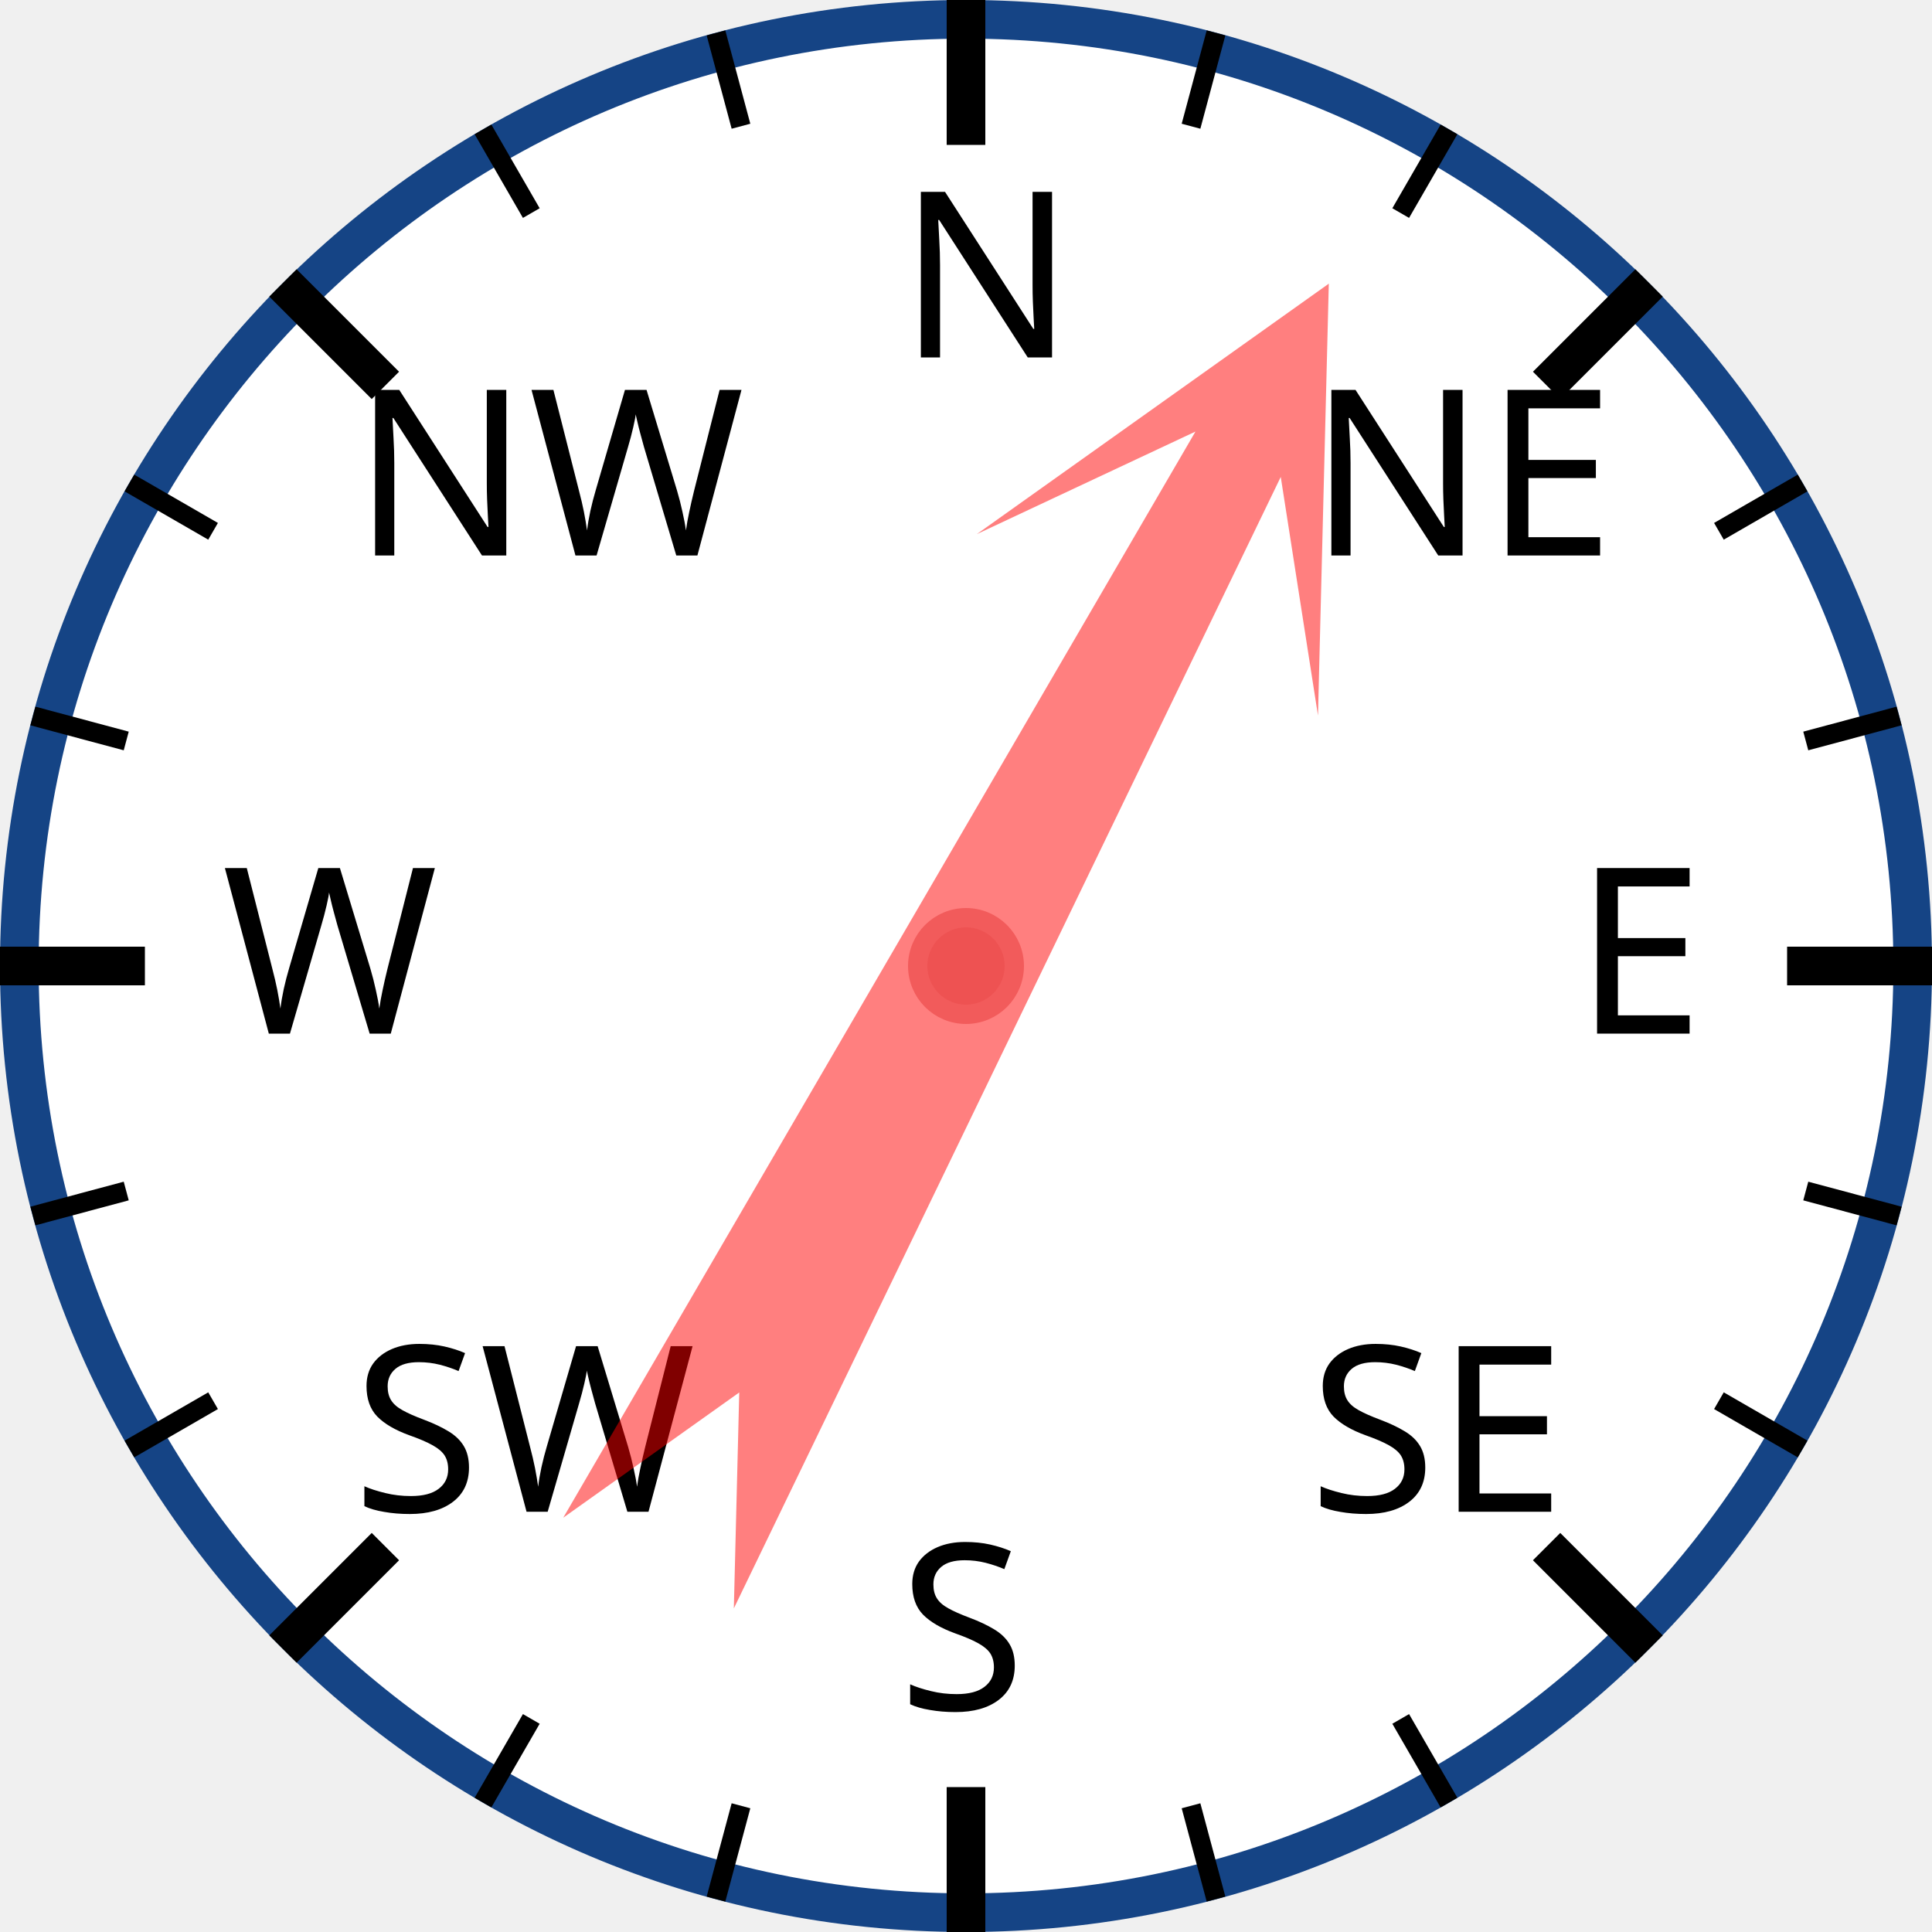
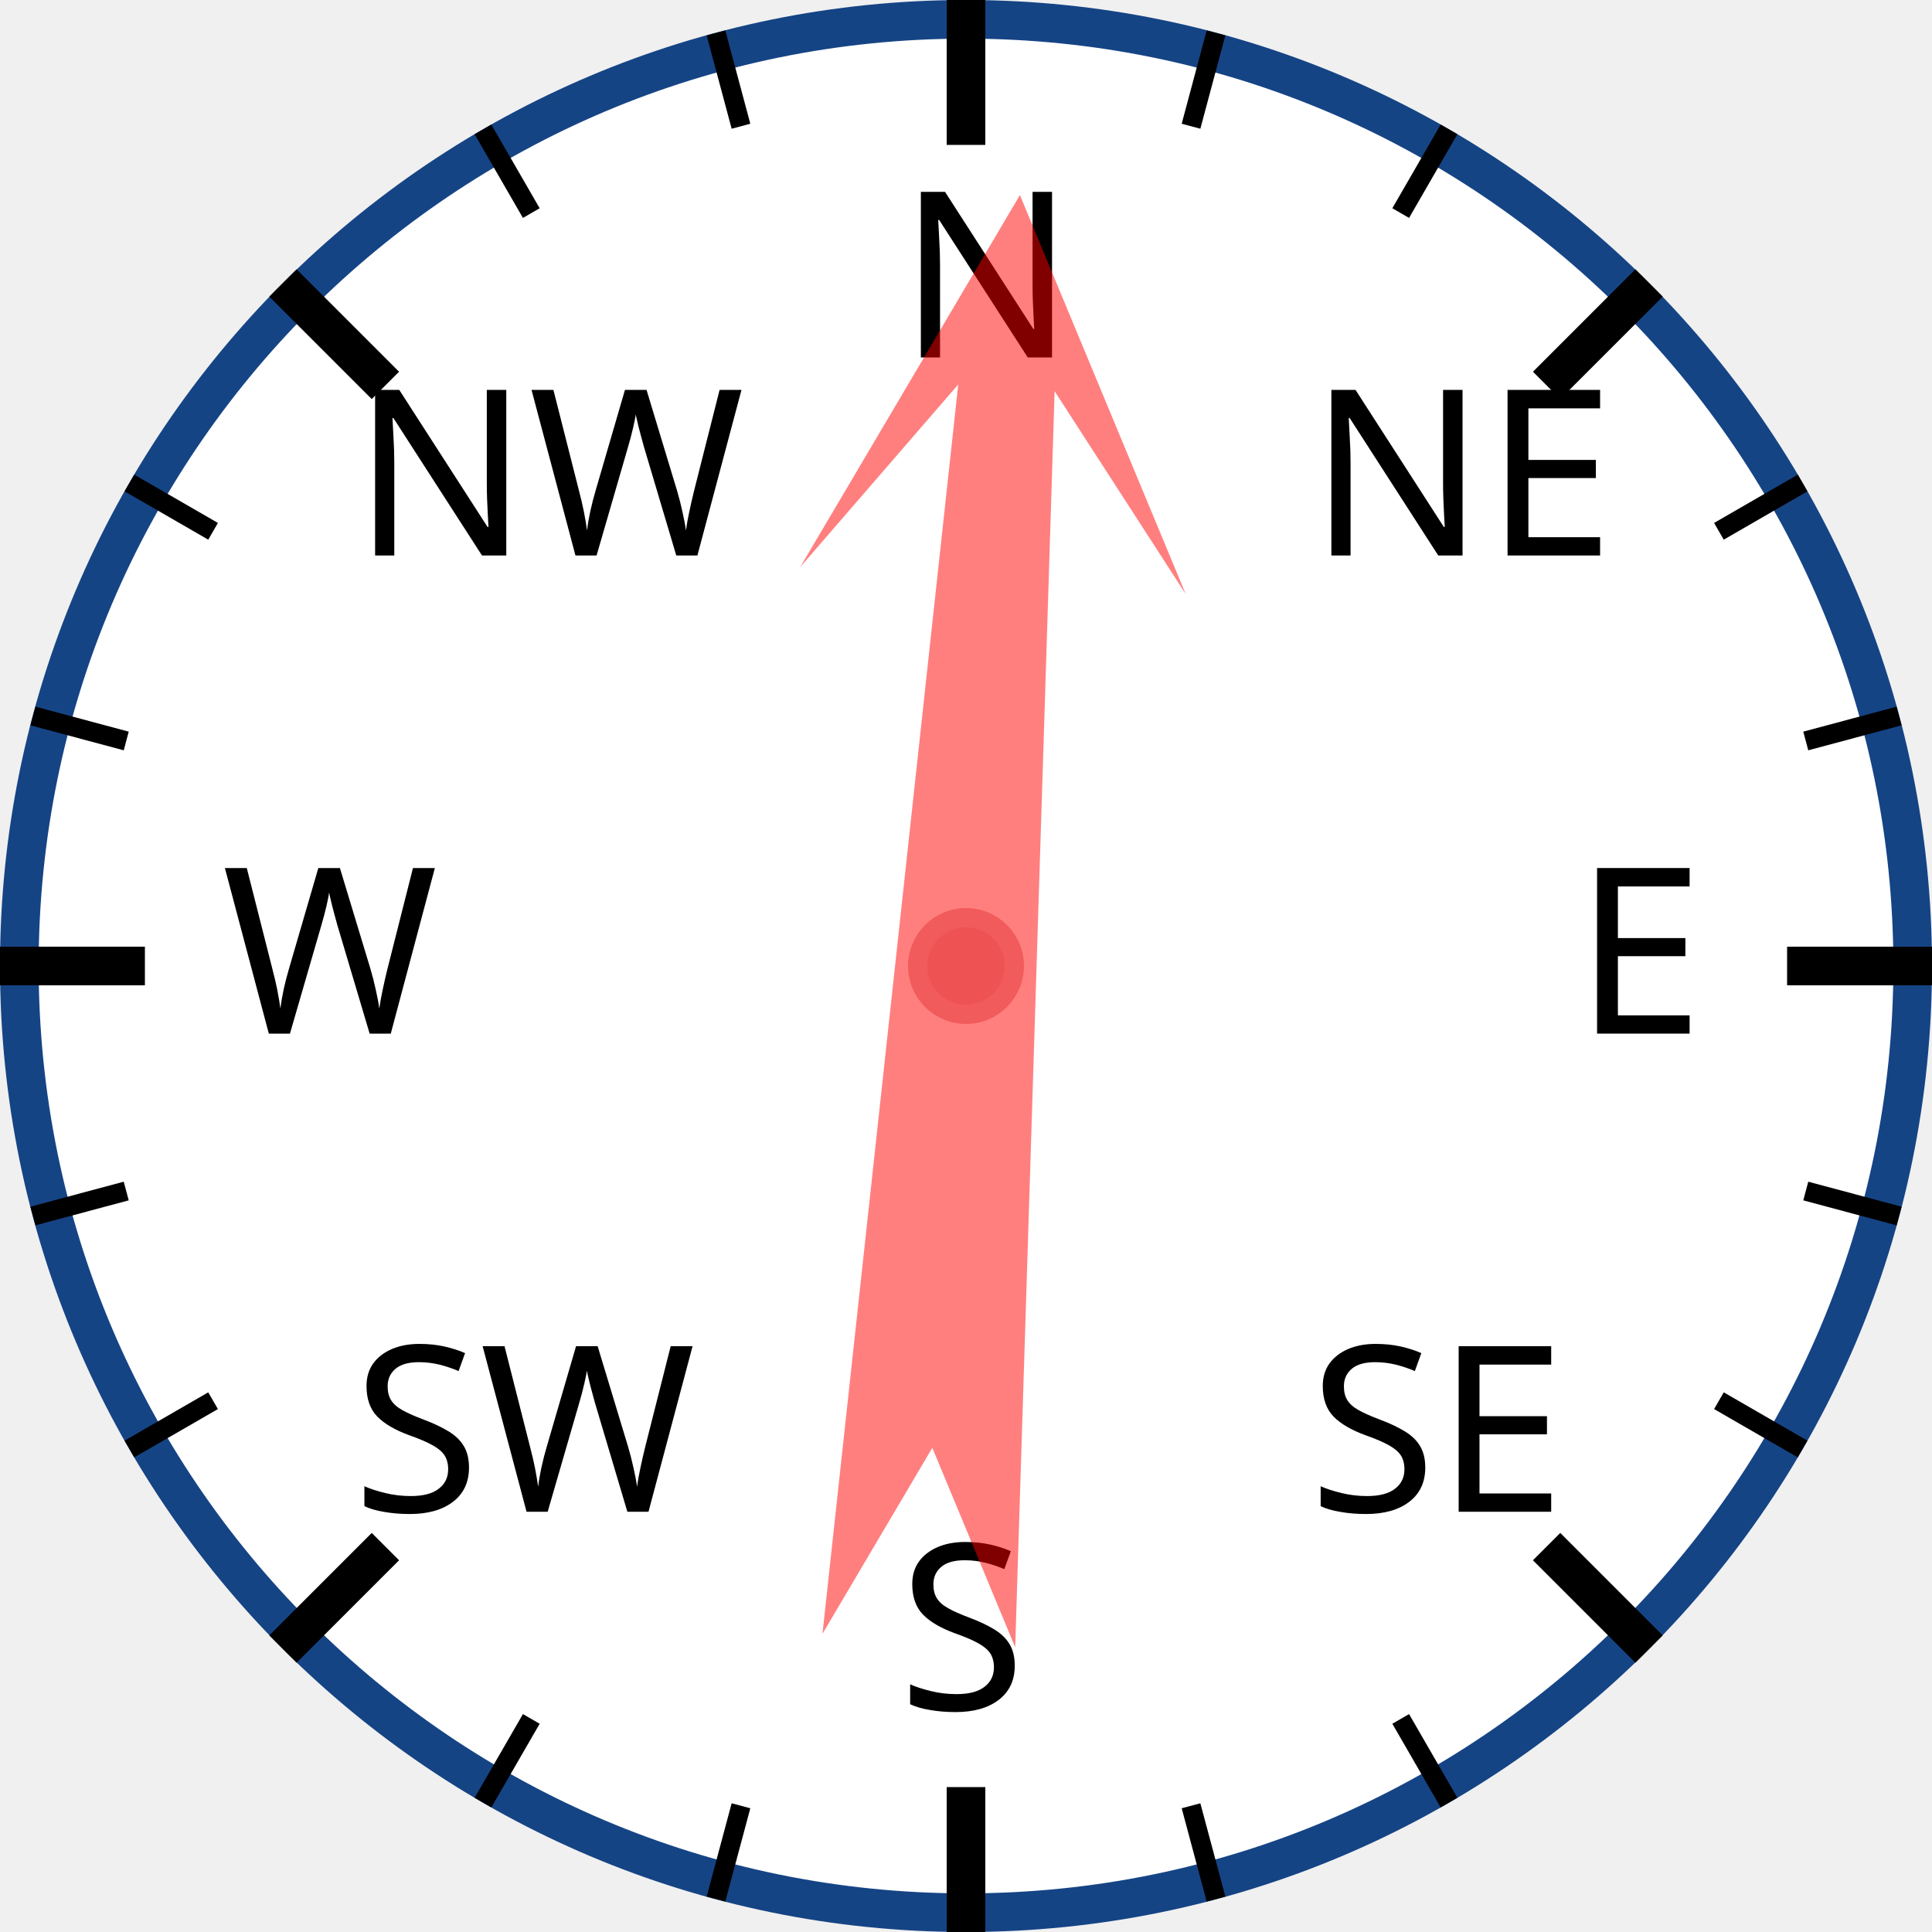
<svg xmlns="http://www.w3.org/2000/svg" width="120px" height="120px" viewBox="0 0 200 200">
  <circle cx="100" cy="100" r="98" style="fill: white; stroke: #154485; stroke-width: 4;" />
  <text x="93.0" y="37.0" style="font-family: sans-serif; font-size: 18pt;">N</text>
  <line x1="100.0" y1="0.0" x2="100.0" y2="15.0" style="stroke: black; stroke-width: 4;" />
  <line x1="74.118" y1="3.407" x2="76.706" y2="13.067" style="stroke: black; stroke-width: 2;" />
  <line x1="50" y1="13.397" x2="55" y2="22.058" style="stroke: black; stroke-width: 2;" />
  <text x="36.503" y="57.503" style="font-family: sans-serif; font-size: 18pt;">NW</text>
  <line x1="29.289" y1="29.289" x2="39.896" y2="39.896" style="stroke: black; stroke-width: 4;" />
  <line x1="13.397" y1="50" x2="22.058" y2="55" style="stroke: black; stroke-width: 2;" />
  <line x1="3.407" y1="74.118" x2="13.067" y2="76.706" style="stroke: black; stroke-width: 2;" />
  <text x="23.0" y="107.0" style="font-family: sans-serif; font-size: 18pt;">W</text>
  <line x1="0.0" y1="100.0" x2="15.0" y2="100.0" style="stroke: black; stroke-width: 4;" />
  <line x1="3.407" y1="125.882" x2="13.067" y2="123.294" style="stroke: black; stroke-width: 2;" />
  <line x1="13.397" y1="150" x2="22.058" y2="145" style="stroke: black; stroke-width: 2;" />
  <text x="36.503" y="156.497" style="font-family: sans-serif; font-size: 18pt;">SW</text>
  <line x1="29.289" y1="170.711" x2="39.896" y2="160.104" style="stroke: black; stroke-width: 4;" />
  <line x1="50" y1="186.603" x2="55" y2="177.942" style="stroke: black; stroke-width: 2;" />
  <line x1="74.118" y1="196.593" x2="76.706" y2="186.933" style="stroke: black; stroke-width: 2;" />
  <text x="93" y="177.0" style="font-family: sans-serif; font-size: 18pt;">S</text>
  <line x1="100" y1="200.0" x2="100" y2="185.0" style="stroke: black; stroke-width: 4;" />
  <line x1="125.882" y1="196.593" x2="123.294" y2="186.933" style="stroke: black; stroke-width: 2;" />
  <line x1="150.0" y1="186.603" x2="145.0" y2="177.942" style="stroke: black; stroke-width: 2;" />
  <text x="135.497" y="156.497" style="font-family: sans-serif; font-size: 18pt;">SE</text>
  <line x1="170.711" y1="170.711" x2="160.104" y2="160.104" style="stroke: black; stroke-width: 4;" />
  <line x1="186.603" y1="150" x2="177.942" y2="145" style="stroke: black; stroke-width: 2;" />
  <line x1="196.593" y1="125.882" x2="186.933" y2="123.294" style="stroke: black; stroke-width: 2;" />
  <text x="163.0" y="107" style="font-family: sans-serif; font-size: 18pt;">E</text>
  <line x1="200.0" y1="100" x2="185.0" y2="100" style="stroke: black; stroke-width: 4;" />
  <line x1="196.593" y1="74.118" x2="186.933" y2="76.706" style="stroke: black; stroke-width: 2;" />
  <line x1="186.603" y1="50" x2="177.942" y2="55" style="stroke: black; stroke-width: 2;" />
  <text x="135.497" y="57.503" style="font-family: sans-serif; font-size: 18pt;">NE</text>
  <line x1="170.711" y1="29.289" x2="160.104" y2="39.896" style="stroke: black; stroke-width: 4;" />
  <line x1="150" y1="13.397" x2="145" y2="22.058" style="stroke: black; stroke-width: 2;" />
  <line x1="125.882" y1="3.407" x2="123.294" y2="13.067" style="stroke: black; stroke-width: 2;" />
-   <polygon points="100 20 120 60 105 40 110 170 100 150 90 170 95 40 80 60" style="fill: red; fill-opacity: 0.5;" transform="rotate(28,100,100)" />
+   <polygon points="100 20 120 60 105 40 110 170 100 150 90 170 95 40 80 60" style="fill: red; fill-opacity: 0.5;" transform="rotate(4,100,100)" />
  <circle cx="100" cy="100" r="5" style="fill: #EE5252; stroke: #F25B5B; stroke-width: 2;" />
</svg>
